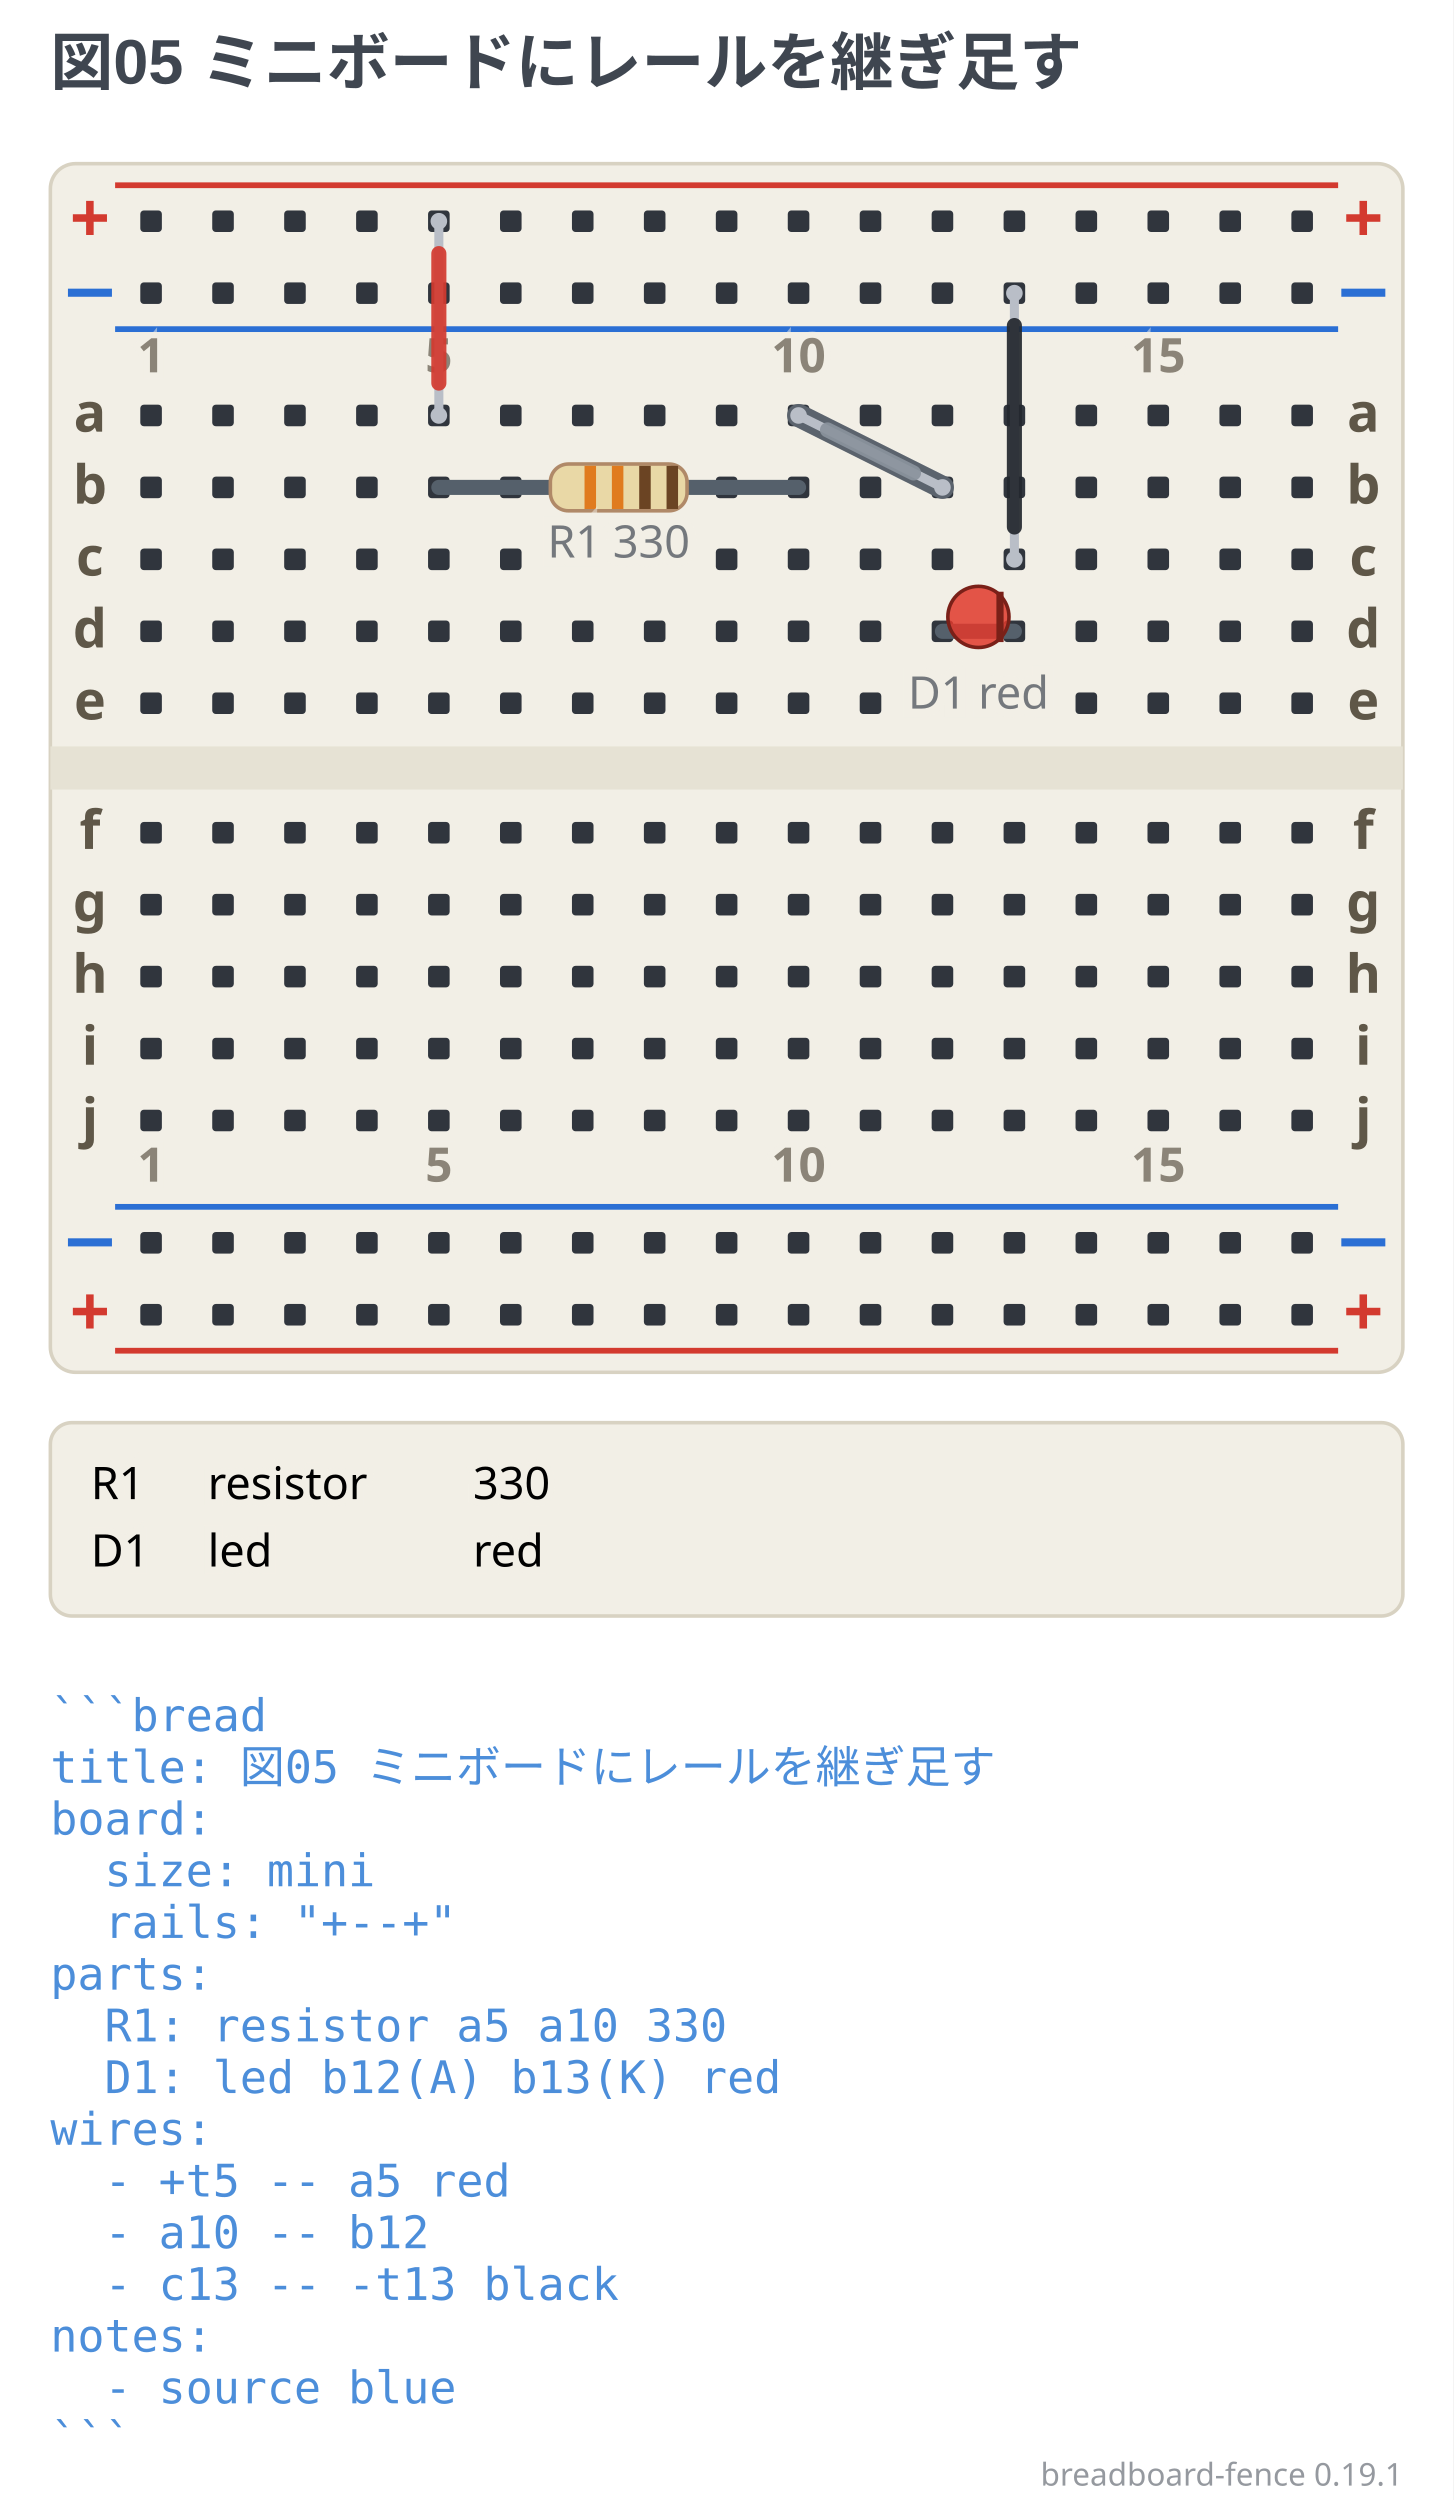
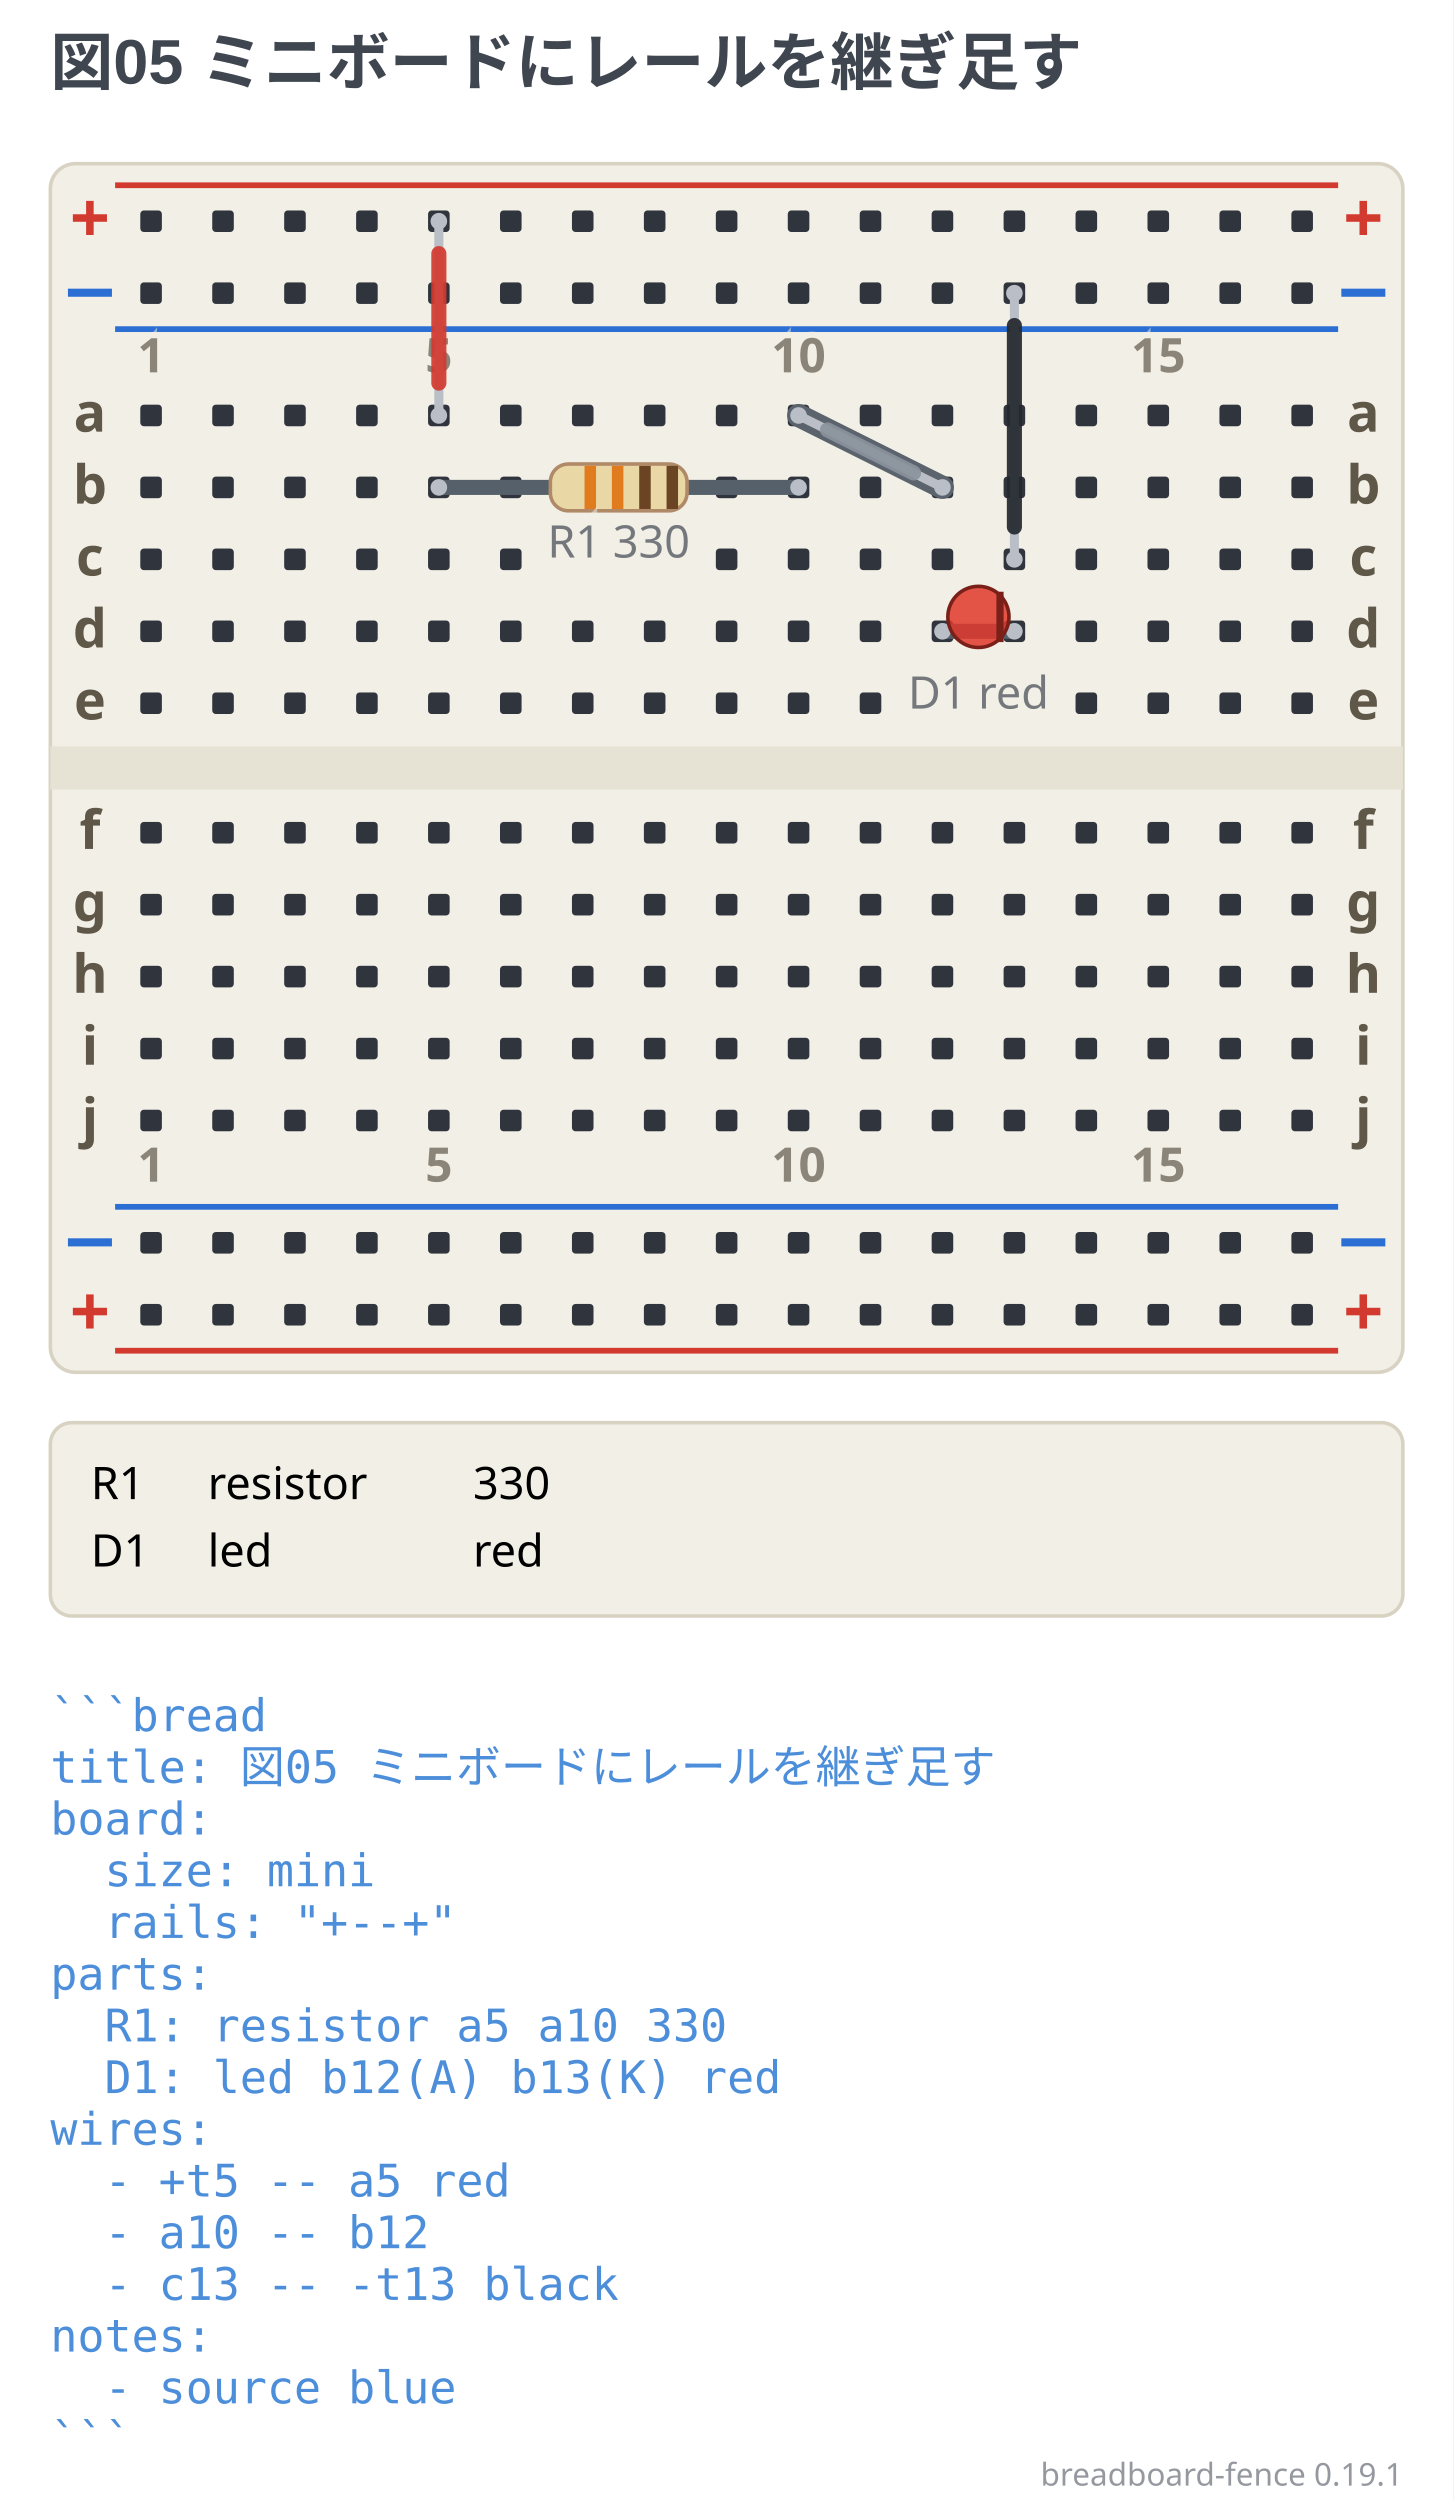
<svg xmlns="http://www.w3.org/2000/svg" width="404" height="695" viewBox="0 0 404 695" data-breadboard-fence="0.19.1" role="img">
  <rect x="0" y="0" width="404" height="695" fill="#ffffff" />
  <g>
    <text x="14" y="23.5" text-anchor="start" font-family="'Segoe UI', 'Helvetica Neue', Arial, 'Noto Sans', 'Hiragino Sans', 'Yu Gothic UI', 'Noto Sans CJK JP', sans-serif" font-size="17.5" font-weight="700" fill="#3f4650">図05 ミニボードにレールを継ぎ足す</text>
  </g>
  <g transform="translate(0 31.5)">
    <rect x="14" y="14" width="376" height="336" rx="7" fill="#f2efe6" stroke="#d8d2c2" />
    <rect x="14" y="176" width="376" height="12" fill="#e6e2d4" />
    <line x1="32" y1="20" x2="372" y2="20" stroke="#d33a2f" stroke-width="1.6" />
    <text x="25" y="36" text-anchor="middle" font-family="ui-sans-serif, system-ui, sans-serif" font-size="19.55" font-weight="700" fill="#d33a2f">+</text>
    <text x="379" y="36" text-anchor="middle" font-family="ui-sans-serif, system-ui, sans-serif" font-size="19.55" font-weight="700" fill="#d33a2f">+</text>
    <line x1="32" y1="60" x2="372" y2="60" stroke="#2b6fd4" stroke-width="1.6" />
    <text x="25" y="56" text-anchor="middle" font-family="ui-sans-serif, system-ui, sans-serif" font-size="19.55" font-weight="700" fill="#2b6fd4">−</text>
    <text x="379" y="56" text-anchor="middle" font-family="ui-sans-serif, system-ui, sans-serif" font-size="19.55" font-weight="700" fill="#2b6fd4">−</text>
    <line x1="32" y1="304" x2="372" y2="304" stroke="#2b6fd4" stroke-width="1.6" />
    <text x="25" y="320" text-anchor="middle" font-family="ui-sans-serif, system-ui, sans-serif" font-size="19.55" font-weight="700" fill="#2b6fd4">−</text>
    <text x="379" y="320" text-anchor="middle" font-family="ui-sans-serif, system-ui, sans-serif" font-size="19.55" font-weight="700" fill="#2b6fd4">−</text>
    <line x1="32" y1="344" x2="372" y2="344" stroke="#d33a2f" stroke-width="1.6" />
    <text x="25" y="340" text-anchor="middle" font-family="ui-sans-serif, system-ui, sans-serif" font-size="19.55" font-weight="700" fill="#d33a2f">+</text>
    <text x="379" y="340" text-anchor="middle" font-family="ui-sans-serif, system-ui, sans-serif" font-size="19.55" font-weight="700" fill="#d33a2f">+</text>
    <rect x="39" y="27" width="6" height="6" rx="1" fill="#30353d" />
    <rect x="59" y="27" width="6" height="6" rx="1" fill="#30353d" />
    <rect x="79" y="27" width="6" height="6" rx="1" fill="#30353d" />
    <rect x="99" y="27" width="6" height="6" rx="1" fill="#30353d" />
    <rect x="119" y="27" width="6" height="6" rx="1" fill="#30353d" />
    <rect x="139" y="27" width="6" height="6" rx="1" fill="#30353d" />
    <rect x="159" y="27" width="6" height="6" rx="1" fill="#30353d" />
    <rect x="179" y="27" width="6" height="6" rx="1" fill="#30353d" />
    <rect x="199" y="27" width="6" height="6" rx="1" fill="#30353d" />
    <rect x="219" y="27" width="6" height="6" rx="1" fill="#30353d" />
    <rect x="239" y="27" width="6" height="6" rx="1" fill="#30353d" />
    <rect x="259" y="27" width="6" height="6" rx="1" fill="#30353d" />
    <rect x="279" y="27" width="6" height="6" rx="1" fill="#30353d" />
    <rect x="299" y="27" width="6" height="6" rx="1" fill="#30353d" />
    <rect x="319" y="27" width="6" height="6" rx="1" fill="#30353d" />
    <rect x="339" y="27" width="6" height="6" rx="1" fill="#30353d" />
    <rect x="359" y="27" width="6" height="6" rx="1" fill="#30353d" />
    <rect x="39" y="47" width="6" height="6" rx="1" fill="#30353d" />
    <rect x="59" y="47" width="6" height="6" rx="1" fill="#30353d" />
    <rect x="79" y="47" width="6" height="6" rx="1" fill="#30353d" />
    <rect x="99" y="47" width="6" height="6" rx="1" fill="#30353d" />
    <rect x="119" y="47" width="6" height="6" rx="1" fill="#30353d" />
    <rect x="139" y="47" width="6" height="6" rx="1" fill="#30353d" />
    <rect x="159" y="47" width="6" height="6" rx="1" fill="#30353d" />
    <rect x="179" y="47" width="6" height="6" rx="1" fill="#30353d" />
    <rect x="199" y="47" width="6" height="6" rx="1" fill="#30353d" />
    <rect x="219" y="47" width="6" height="6" rx="1" fill="#30353d" />
    <rect x="239" y="47" width="6" height="6" rx="1" fill="#30353d" />
    <rect x="259" y="47" width="6" height="6" rx="1" fill="#30353d" />
    <rect x="279" y="47" width="6" height="6" rx="1" fill="#30353d" />
    <rect x="299" y="47" width="6" height="6" rx="1" fill="#30353d" />
    <rect x="319" y="47" width="6" height="6" rx="1" fill="#30353d" />
    <rect x="339" y="47" width="6" height="6" rx="1" fill="#30353d" />
    <rect x="359" y="47" width="6" height="6" rx="1" fill="#30353d" />
    <rect x="39" y="311" width="6" height="6" rx="1" fill="#30353d" />
    <rect x="59" y="311" width="6" height="6" rx="1" fill="#30353d" />
    <rect x="79" y="311" width="6" height="6" rx="1" fill="#30353d" />
    <rect x="99" y="311" width="6" height="6" rx="1" fill="#30353d" />
    <rect x="119" y="311" width="6" height="6" rx="1" fill="#30353d" />
    <rect x="139" y="311" width="6" height="6" rx="1" fill="#30353d" />
    <rect x="159" y="311" width="6" height="6" rx="1" fill="#30353d" />
    <rect x="179" y="311" width="6" height="6" rx="1" fill="#30353d" />
    <rect x="199" y="311" width="6" height="6" rx="1" fill="#30353d" />
    <rect x="219" y="311" width="6" height="6" rx="1" fill="#30353d" />
    <rect x="239" y="311" width="6" height="6" rx="1" fill="#30353d" />
    <rect x="259" y="311" width="6" height="6" rx="1" fill="#30353d" />
    <rect x="279" y="311" width="6" height="6" rx="1" fill="#30353d" />
    <rect x="299" y="311" width="6" height="6" rx="1" fill="#30353d" />
    <rect x="319" y="311" width="6" height="6" rx="1" fill="#30353d" />
    <rect x="339" y="311" width="6" height="6" rx="1" fill="#30353d" />
    <rect x="359" y="311" width="6" height="6" rx="1" fill="#30353d" />
    <rect x="39" y="331" width="6" height="6" rx="1" fill="#30353d" />
    <rect x="59" y="331" width="6" height="6" rx="1" fill="#30353d" />
    <rect x="79" y="331" width="6" height="6" rx="1" fill="#30353d" />
    <rect x="99" y="331" width="6" height="6" rx="1" fill="#30353d" />
    <rect x="119" y="331" width="6" height="6" rx="1" fill="#30353d" />
    <rect x="139" y="331" width="6" height="6" rx="1" fill="#30353d" />
    <rect x="159" y="331" width="6" height="6" rx="1" fill="#30353d" />
    <rect x="179" y="331" width="6" height="6" rx="1" fill="#30353d" />
    <rect x="199" y="331" width="6" height="6" rx="1" fill="#30353d" />
    <rect x="219" y="331" width="6" height="6" rx="1" fill="#30353d" />
    <rect x="239" y="331" width="6" height="6" rx="1" fill="#30353d" />
    <rect x="259" y="331" width="6" height="6" rx="1" fill="#30353d" />
    <rect x="279" y="331" width="6" height="6" rx="1" fill="#30353d" />
    <rect x="299" y="331" width="6" height="6" rx="1" fill="#30353d" />
    <rect x="319" y="331" width="6" height="6" rx="1" fill="#30353d" />
    <rect x="339" y="331" width="6" height="6" rx="1" fill="#30353d" />
    <rect x="359" y="331" width="6" height="6" rx="1" fill="#30353d" />
    <rect x="39" y="81" width="6" height="6" rx="1" fill="#30353d" />
    <rect x="59" y="81" width="6" height="6" rx="1" fill="#30353d" />
    <rect x="79" y="81" width="6" height="6" rx="1" fill="#30353d" />
    <rect x="99" y="81" width="6" height="6" rx="1" fill="#30353d" />
    <rect x="119" y="81" width="6" height="6" rx="1" fill="#30353d" />
    <rect x="139" y="81" width="6" height="6" rx="1" fill="#30353d" />
    <rect x="159" y="81" width="6" height="6" rx="1" fill="#30353d" />
    <rect x="179" y="81" width="6" height="6" rx="1" fill="#30353d" />
    <rect x="199" y="81" width="6" height="6" rx="1" fill="#30353d" />
    <rect x="219" y="81" width="6" height="6" rx="1" fill="#30353d" />
    <rect x="239" y="81" width="6" height="6" rx="1" fill="#30353d" />
    <rect x="259" y="81" width="6" height="6" rx="1" fill="#30353d" />
    <rect x="279" y="81" width="6" height="6" rx="1" fill="#30353d" />
    <rect x="299" y="81" width="6" height="6" rx="1" fill="#30353d" />
    <rect x="319" y="81" width="6" height="6" rx="1" fill="#30353d" />
    <rect x="339" y="81" width="6" height="6" rx="1" fill="#30353d" />
    <rect x="359" y="81" width="6" height="6" rx="1" fill="#30353d" />
    <rect x="39" y="101" width="6" height="6" rx="1" fill="#30353d" />
    <rect x="59" y="101" width="6" height="6" rx="1" fill="#30353d" />
    <rect x="79" y="101" width="6" height="6" rx="1" fill="#30353d" />
    <rect x="99" y="101" width="6" height="6" rx="1" fill="#30353d" />
    <rect x="119" y="101" width="6" height="6" rx="1" fill="#30353d" />
    <rect x="139" y="101" width="6" height="6" rx="1" fill="#30353d" />
    <rect x="199" y="101" width="6" height="6" rx="1" fill="#30353d" />
    <rect x="219" y="101" width="6" height="6" rx="1" fill="#30353d" />
    <rect x="239" y="101" width="6" height="6" rx="1" fill="#30353d" />
    <rect x="259" y="101" width="6" height="6" rx="1" fill="#30353d" />
    <rect x="279" y="101" width="6" height="6" rx="1" fill="#30353d" />
    <rect x="299" y="101" width="6" height="6" rx="1" fill="#30353d" />
    <rect x="319" y="101" width="6" height="6" rx="1" fill="#30353d" />
    <rect x="339" y="101" width="6" height="6" rx="1" fill="#30353d" />
    <rect x="359" y="101" width="6" height="6" rx="1" fill="#30353d" />
    <rect x="39" y="121" width="6" height="6" rx="1" fill="#30353d" />
    <rect x="59" y="121" width="6" height="6" rx="1" fill="#30353d" />
    <rect x="79" y="121" width="6" height="6" rx="1" fill="#30353d" />
    <rect x="99" y="121" width="6" height="6" rx="1" fill="#30353d" />
    <rect x="119" y="121" width="6" height="6" rx="1" fill="#30353d" />
    <rect x="139" y="121" width="6" height="6" rx="1" fill="#30353d" />
    <rect x="199" y="121" width="6" height="6" rx="1" fill="#30353d" />
    <rect x="219" y="121" width="6" height="6" rx="1" fill="#30353d" />
    <rect x="239" y="121" width="6" height="6" rx="1" fill="#30353d" />
    <rect x="259" y="121" width="6" height="6" rx="1" fill="#30353d" />
    <rect x="279" y="121" width="6" height="6" rx="1" fill="#30353d" />
    <rect x="299" y="121" width="6" height="6" rx="1" fill="#30353d" />
    <rect x="319" y="121" width="6" height="6" rx="1" fill="#30353d" />
    <rect x="339" y="121" width="6" height="6" rx="1" fill="#30353d" />
    <rect x="359" y="121" width="6" height="6" rx="1" fill="#30353d" />
    <rect x="39" y="141" width="6" height="6" rx="1" fill="#30353d" />
    <rect x="59" y="141" width="6" height="6" rx="1" fill="#30353d" />
    <rect x="79" y="141" width="6" height="6" rx="1" fill="#30353d" />
    <rect x="99" y="141" width="6" height="6" rx="1" fill="#30353d" />
    <rect x="119" y="141" width="6" height="6" rx="1" fill="#30353d" />
    <rect x="139" y="141" width="6" height="6" rx="1" fill="#30353d" />
    <rect x="159" y="141" width="6" height="6" rx="1" fill="#30353d" />
    <rect x="179" y="141" width="6" height="6" rx="1" fill="#30353d" />
    <rect x="199" y="141" width="6" height="6" rx="1" fill="#30353d" />
    <rect x="219" y="141" width="6" height="6" rx="1" fill="#30353d" />
    <rect x="239" y="141" width="6" height="6" rx="1" fill="#30353d" />
    <rect x="259" y="141" width="6" height="6" rx="1" fill="#30353d" />
    <rect x="279" y="141" width="6" height="6" rx="1" fill="#30353d" />
    <rect x="299" y="141" width="6" height="6" rx="1" fill="#30353d" />
    <rect x="319" y="141" width="6" height="6" rx="1" fill="#30353d" />
    <rect x="339" y="141" width="6" height="6" rx="1" fill="#30353d" />
    <rect x="359" y="141" width="6" height="6" rx="1" fill="#30353d" />
    <rect x="39" y="161" width="6" height="6" rx="1" fill="#30353d" />
    <rect x="59" y="161" width="6" height="6" rx="1" fill="#30353d" />
    <rect x="79" y="161" width="6" height="6" rx="1" fill="#30353d" />
    <rect x="99" y="161" width="6" height="6" rx="1" fill="#30353d" />
    <rect x="119" y="161" width="6" height="6" rx="1" fill="#30353d" />
    <rect x="139" y="161" width="6" height="6" rx="1" fill="#30353d" />
    <rect x="159" y="161" width="6" height="6" rx="1" fill="#30353d" />
    <rect x="179" y="161" width="6" height="6" rx="1" fill="#30353d" />
    <rect x="199" y="161" width="6" height="6" rx="1" fill="#30353d" />
    <rect x="219" y="161" width="6" height="6" rx="1" fill="#30353d" />
    <rect x="239" y="161" width="6" height="6" rx="1" fill="#30353d" />
    <rect x="299" y="161" width="6" height="6" rx="1" fill="#30353d" />
    <rect x="319" y="161" width="6" height="6" rx="1" fill="#30353d" />
    <rect x="339" y="161" width="6" height="6" rx="1" fill="#30353d" />
    <rect x="359" y="161" width="6" height="6" rx="1" fill="#30353d" />
    <rect x="39" y="197" width="6" height="6" rx="1" fill="#30353d" />
    <rect x="59" y="197" width="6" height="6" rx="1" fill="#30353d" />
    <rect x="79" y="197" width="6" height="6" rx="1" fill="#30353d" />
    <rect x="99" y="197" width="6" height="6" rx="1" fill="#30353d" />
    <rect x="119" y="197" width="6" height="6" rx="1" fill="#30353d" />
    <rect x="139" y="197" width="6" height="6" rx="1" fill="#30353d" />
    <rect x="159" y="197" width="6" height="6" rx="1" fill="#30353d" />
    <rect x="179" y="197" width="6" height="6" rx="1" fill="#30353d" />
    <rect x="199" y="197" width="6" height="6" rx="1" fill="#30353d" />
    <rect x="219" y="197" width="6" height="6" rx="1" fill="#30353d" />
    <rect x="239" y="197" width="6" height="6" rx="1" fill="#30353d" />
    <rect x="259" y="197" width="6" height="6" rx="1" fill="#30353d" />
    <rect x="279" y="197" width="6" height="6" rx="1" fill="#30353d" />
    <rect x="299" y="197" width="6" height="6" rx="1" fill="#30353d" />
    <rect x="319" y="197" width="6" height="6" rx="1" fill="#30353d" />
    <rect x="339" y="197" width="6" height="6" rx="1" fill="#30353d" />
    <rect x="359" y="197" width="6" height="6" rx="1" fill="#30353d" />
    <rect x="39" y="217" width="6" height="6" rx="1" fill="#30353d" />
    <rect x="59" y="217" width="6" height="6" rx="1" fill="#30353d" />
    <rect x="79" y="217" width="6" height="6" rx="1" fill="#30353d" />
    <rect x="99" y="217" width="6" height="6" rx="1" fill="#30353d" />
    <rect x="119" y="217" width="6" height="6" rx="1" fill="#30353d" />
    <rect x="139" y="217" width="6" height="6" rx="1" fill="#30353d" />
    <rect x="159" y="217" width="6" height="6" rx="1" fill="#30353d" />
    <rect x="179" y="217" width="6" height="6" rx="1" fill="#30353d" />
    <rect x="199" y="217" width="6" height="6" rx="1" fill="#30353d" />
    <rect x="219" y="217" width="6" height="6" rx="1" fill="#30353d" />
    <rect x="239" y="217" width="6" height="6" rx="1" fill="#30353d" />
    <rect x="259" y="217" width="6" height="6" rx="1" fill="#30353d" />
    <rect x="279" y="217" width="6" height="6" rx="1" fill="#30353d" />
    <rect x="299" y="217" width="6" height="6" rx="1" fill="#30353d" />
    <rect x="319" y="217" width="6" height="6" rx="1" fill="#30353d" />
    <rect x="339" y="217" width="6" height="6" rx="1" fill="#30353d" />
    <rect x="359" y="217" width="6" height="6" rx="1" fill="#30353d" />
    <rect x="39" y="237" width="6" height="6" rx="1" fill="#30353d" />
    <rect x="59" y="237" width="6" height="6" rx="1" fill="#30353d" />
    <rect x="79" y="237" width="6" height="6" rx="1" fill="#30353d" />
    <rect x="99" y="237" width="6" height="6" rx="1" fill="#30353d" />
    <rect x="119" y="237" width="6" height="6" rx="1" fill="#30353d" />
    <rect x="139" y="237" width="6" height="6" rx="1" fill="#30353d" />
    <rect x="159" y="237" width="6" height="6" rx="1" fill="#30353d" />
    <rect x="179" y="237" width="6" height="6" rx="1" fill="#30353d" />
    <rect x="199" y="237" width="6" height="6" rx="1" fill="#30353d" />
    <rect x="219" y="237" width="6" height="6" rx="1" fill="#30353d" />
    <rect x="239" y="237" width="6" height="6" rx="1" fill="#30353d" />
    <rect x="259" y="237" width="6" height="6" rx="1" fill="#30353d" />
    <rect x="279" y="237" width="6" height="6" rx="1" fill="#30353d" />
    <rect x="299" y="237" width="6" height="6" rx="1" fill="#30353d" />
    <rect x="319" y="237" width="6" height="6" rx="1" fill="#30353d" />
    <rect x="339" y="237" width="6" height="6" rx="1" fill="#30353d" />
    <rect x="359" y="237" width="6" height="6" rx="1" fill="#30353d" />
    <rect x="39" y="257" width="6" height="6" rx="1" fill="#30353d" />
    <rect x="59" y="257" width="6" height="6" rx="1" fill="#30353d" />
    <rect x="79" y="257" width="6" height="6" rx="1" fill="#30353d" />
    <rect x="99" y="257" width="6" height="6" rx="1" fill="#30353d" />
    <rect x="119" y="257" width="6" height="6" rx="1" fill="#30353d" />
    <rect x="139" y="257" width="6" height="6" rx="1" fill="#30353d" />
    <rect x="159" y="257" width="6" height="6" rx="1" fill="#30353d" />
    <rect x="179" y="257" width="6" height="6" rx="1" fill="#30353d" />
    <rect x="199" y="257" width="6" height="6" rx="1" fill="#30353d" />
    <rect x="219" y="257" width="6" height="6" rx="1" fill="#30353d" />
    <rect x="239" y="257" width="6" height="6" rx="1" fill="#30353d" />
    <rect x="259" y="257" width="6" height="6" rx="1" fill="#30353d" />
    <rect x="279" y="257" width="6" height="6" rx="1" fill="#30353d" />
    <rect x="299" y="257" width="6" height="6" rx="1" fill="#30353d" />
    <rect x="319" y="257" width="6" height="6" rx="1" fill="#30353d" />
    <rect x="339" y="257" width="6" height="6" rx="1" fill="#30353d" />
    <rect x="359" y="257" width="6" height="6" rx="1" fill="#30353d" />
    <rect x="39" y="277" width="6" height="6" rx="1" fill="#30353d" />
    <rect x="59" y="277" width="6" height="6" rx="1" fill="#30353d" />
    <rect x="79" y="277" width="6" height="6" rx="1" fill="#30353d" />
    <rect x="99" y="277" width="6" height="6" rx="1" fill="#30353d" />
    <rect x="119" y="277" width="6" height="6" rx="1" fill="#30353d" />
    <rect x="139" y="277" width="6" height="6" rx="1" fill="#30353d" />
    <rect x="159" y="277" width="6" height="6" rx="1" fill="#30353d" />
    <rect x="179" y="277" width="6" height="6" rx="1" fill="#30353d" />
    <rect x="199" y="277" width="6" height="6" rx="1" fill="#30353d" />
    <rect x="219" y="277" width="6" height="6" rx="1" fill="#30353d" />
    <rect x="239" y="277" width="6" height="6" rx="1" fill="#30353d" />
    <rect x="259" y="277" width="6" height="6" rx="1" fill="#30353d" />
    <rect x="279" y="277" width="6" height="6" rx="1" fill="#30353d" />
    <rect x="299" y="277" width="6" height="6" rx="1" fill="#30353d" />
    <rect x="319" y="277" width="6" height="6" rx="1" fill="#30353d" />
    <rect x="339" y="277" width="6" height="6" rx="1" fill="#30353d" />
    <rect x="359" y="277" width="6" height="6" rx="1" fill="#30353d" />
    <text x="25" y="88.5" text-anchor="middle" font-family="ui-sans-serif, system-ui, sans-serif" font-size="14.95" font-weight="700" fill="#5f5748">a</text>
    <text x="379" y="88.5" text-anchor="middle" font-family="ui-sans-serif, system-ui, sans-serif" font-size="14.95" font-weight="700" fill="#5f5748">a</text>
    <text x="25" y="108.5" text-anchor="middle" font-family="ui-sans-serif, system-ui, sans-serif" font-size="14.95" font-weight="700" fill="#5f5748">b</text>
    <text x="379" y="108.5" text-anchor="middle" font-family="ui-sans-serif, system-ui, sans-serif" font-size="14.95" font-weight="700" fill="#5f5748">b</text>
    <text x="25" y="128.5" text-anchor="middle" font-family="ui-sans-serif, system-ui, sans-serif" font-size="14.95" font-weight="700" fill="#5f5748">c</text>
    <text x="379" y="128.5" text-anchor="middle" font-family="ui-sans-serif, system-ui, sans-serif" font-size="14.95" font-weight="700" fill="#5f5748">c</text>
    <text x="25" y="148.5" text-anchor="middle" font-family="ui-sans-serif, system-ui, sans-serif" font-size="14.95" font-weight="700" fill="#5f5748">d</text>
    <text x="379" y="148.5" text-anchor="middle" font-family="ui-sans-serif, system-ui, sans-serif" font-size="14.95" font-weight="700" fill="#5f5748">d</text>
    <text x="25" y="168.5" text-anchor="middle" font-family="ui-sans-serif, system-ui, sans-serif" font-size="14.95" font-weight="700" fill="#5f5748">e</text>
    <text x="379" y="168.5" text-anchor="middle" font-family="ui-sans-serif, system-ui, sans-serif" font-size="14.95" font-weight="700" fill="#5f5748">e</text>
    <text x="25" y="204.5" text-anchor="middle" font-family="ui-sans-serif, system-ui, sans-serif" font-size="14.95" font-weight="700" fill="#5f5748">f</text>
    <text x="379" y="204.5" text-anchor="middle" font-family="ui-sans-serif, system-ui, sans-serif" font-size="14.95" font-weight="700" fill="#5f5748">f</text>
    <text x="25" y="224.5" text-anchor="middle" font-family="ui-sans-serif, system-ui, sans-serif" font-size="14.95" font-weight="700" fill="#5f5748">g</text>
    <text x="379" y="224.5" text-anchor="middle" font-family="ui-sans-serif, system-ui, sans-serif" font-size="14.95" font-weight="700" fill="#5f5748">g</text>
    <text x="25" y="244.5" text-anchor="middle" font-family="ui-sans-serif, system-ui, sans-serif" font-size="14.95" font-weight="700" fill="#5f5748">h</text>
    <text x="379" y="244.5" text-anchor="middle" font-family="ui-sans-serif, system-ui, sans-serif" font-size="14.95" font-weight="700" fill="#5f5748">h</text>
    <text x="25" y="264.5" text-anchor="middle" font-family="ui-sans-serif, system-ui, sans-serif" font-size="14.95" font-weight="700" fill="#5f5748">i</text>
    <text x="379" y="264.5" text-anchor="middle" font-family="ui-sans-serif, system-ui, sans-serif" font-size="14.95" font-weight="700" fill="#5f5748">i</text>
    <text x="25" y="284.5" text-anchor="middle" font-family="ui-sans-serif, system-ui, sans-serif" font-size="14.95" font-weight="700" fill="#5f5748">j</text>
    <text x="379" y="284.5" text-anchor="middle" font-family="ui-sans-serif, system-ui, sans-serif" font-size="14.95" font-weight="700" fill="#5f5748">j</text>
    <text x="42" y="72" text-anchor="middle" font-family="ui-sans-serif, system-ui, sans-serif" stroke="#f2efe6" stroke-width="3.45" font-size="13.23" font-weight="700" fill="#f2efe6" opacity="0.5" aria-hidden="true">1</text>
    <text x="42" y="72" text-anchor="middle" font-family="ui-sans-serif, system-ui, sans-serif" font-size="13.23" font-weight="700" fill="#5f5748" opacity="0.7">1</text>
    <text x="42" y="297" text-anchor="middle" font-family="ui-sans-serif, system-ui, sans-serif" stroke="#f2efe6" stroke-width="3.45" font-size="13.23" font-weight="700" fill="#f2efe6" opacity="0.5" aria-hidden="true">1</text>
    <text x="42" y="297" text-anchor="middle" font-family="ui-sans-serif, system-ui, sans-serif" font-size="13.23" font-weight="700" fill="#5f5748" opacity="0.7">1</text>
    <text x="122" y="72" text-anchor="middle" font-family="ui-sans-serif, system-ui, sans-serif" stroke="#f2efe6" stroke-width="3.45" font-size="13.23" font-weight="700" fill="#f2efe6" opacity="0.5" aria-hidden="true">5</text>
    <text x="122" y="72" text-anchor="middle" font-family="ui-sans-serif, system-ui, sans-serif" font-size="13.23" font-weight="700" fill="#5f5748" opacity="0.7">5</text>
    <text x="122" y="297" text-anchor="middle" font-family="ui-sans-serif, system-ui, sans-serif" stroke="#f2efe6" stroke-width="3.45" font-size="13.23" font-weight="700" fill="#f2efe6" opacity="0.5" aria-hidden="true">5</text>
    <text x="122" y="297" text-anchor="middle" font-family="ui-sans-serif, system-ui, sans-serif" font-size="13.23" font-weight="700" fill="#5f5748" opacity="0.7">5</text>
    <text x="222" y="72" text-anchor="middle" font-family="ui-sans-serif, system-ui, sans-serif" stroke="#f2efe6" stroke-width="3.45" font-size="13.23" font-weight="700" fill="#f2efe6" opacity="0.5" aria-hidden="true">10</text>
    <text x="222" y="72" text-anchor="middle" font-family="ui-sans-serif, system-ui, sans-serif" font-size="13.23" font-weight="700" fill="#5f5748" opacity="0.7">10</text>
    <text x="222" y="297" text-anchor="middle" font-family="ui-sans-serif, system-ui, sans-serif" stroke="#f2efe6" stroke-width="3.45" font-size="13.23" font-weight="700" fill="#f2efe6" opacity="0.5" aria-hidden="true">10</text>
    <text x="222" y="297" text-anchor="middle" font-family="ui-sans-serif, system-ui, sans-serif" font-size="13.23" font-weight="700" fill="#5f5748" opacity="0.7">10</text>
    <text x="322" y="72" text-anchor="middle" font-family="ui-sans-serif, system-ui, sans-serif" stroke="#f2efe6" stroke-width="3.45" font-size="13.23" font-weight="700" fill="#f2efe6" opacity="0.5" aria-hidden="true">15</text>
    <text x="322" y="72" text-anchor="middle" font-family="ui-sans-serif, system-ui, sans-serif" font-size="13.23" font-weight="700" fill="#5f5748" opacity="0.7">15</text>
    <text x="322" y="297" text-anchor="middle" font-family="ui-sans-serif, system-ui, sans-serif" stroke="#f2efe6" stroke-width="3.45" font-size="13.23" font-weight="700" fill="#f2efe6" opacity="0.5" aria-hidden="true">15</text>
    <text x="322" y="297" text-anchor="middle" font-family="ui-sans-serif, system-ui, sans-serif" font-size="13.23" font-weight="700" fill="#5f5748" opacity="0.7">15</text>
    <path d="M 222 84 L 262 104" fill="none" stroke="#5b636d" stroke-width="6.4" stroke-linecap="round" stroke-linejoin="round" />
    <path d="M 122 30 L 122 84" fill="none" stroke="#b9bec7" stroke-width="2.52" stroke-linecap="round" stroke-linejoin="round" />
    <path d="M 122 39 L 122 75" fill="none" stroke="#d33a2f" stroke-width="4.2" stroke-linecap="round" opacity="0.92" />
    <circle cx="122" cy="30" r="2.31" fill="#b9bec7" />
    <circle cx="122" cy="84" r="2.31" fill="#b9bec7" />
    <path d="M 222 84 L 262 104" fill="none" stroke="#b9bec7" stroke-width="2.52" stroke-linecap="round" stroke-linejoin="round" />
    <path d="M 230.05 88.02 L 253.95 99.98" fill="none" stroke="#8a929c" stroke-width="4.2" stroke-linecap="round" opacity="0.92" />
    <circle cx="222" cy="84" r="2.31" fill="#b9bec7" />
    <circle cx="262" cy="104" r="2.31" fill="#b9bec7" />
    <path d="M 282 124 L 282 50" fill="none" stroke="#b9bec7" stroke-width="2.52" stroke-linecap="round" stroke-linejoin="round" />
    <path d="M 282 115 L 282 59" fill="none" stroke="#23272e" stroke-width="4.2" stroke-linecap="round" opacity="0.92" />
    <circle cx="282" cy="124" r="2.31" fill="#b9bec7" />
    <circle cx="282" cy="50" r="2.31" fill="#b9bec7" />
    <line x1="122" y1="104" x2="222" y2="104" stroke="#55606b" stroke-width="4.2" stroke-linecap="round" />
+     <circle cx="122" cy="104" r="2.31" fill="#b9bec7" />
+     <circle cx="222" cy="104" r="2.31" fill="#b9bec7" />
    <g transform="translate(172 104) rotate(0)">
      <rect x="-19" y="-6.5" width="38" height="13" rx="5" fill="#e9d8a6" stroke="#b08968" />
      <rect x="-9.5" y="-6" width="3.2" height="12" fill="#e07b1e" />
      <rect x="-1.9" y="-6" width="3.2" height="12" fill="#e07b1e" />
      <rect x="5.7" y="-6" width="3.2" height="12" fill="#6b4423" />
      <rect x="13.3" y="-6" width="3.2" height="12" fill="#6b4423" />
    </g>
    <line x1="262" y1="144" x2="282" y2="144" stroke="#55606b" stroke-width="4.2" stroke-linecap="round" />
+     <circle cx="262" cy="144" r="2.31" fill="#b9bec7" />
+     <circle cx="282" cy="144" r="2.31" fill="#b9bec7" />
    <g transform="translate(272 144) rotate(0)">
      <circle cx="0" cy="-4" r="8.5" fill="#e0392c" fill-opacity="0.85" stroke="#7a2018" />
      <line x1="6" y1="-11" x2="6" y2="3" stroke="#7a2018" stroke-width="2" />
    </g>
    <text x="172" y="123.5" text-anchor="middle" font-family="ui-sans-serif, system-ui, sans-serif" stroke="#f2efe6" stroke-width="4.75" class="bf-caption" font-size="12.5" fill="#f2efe6" opacity="0.5" aria-hidden="true">R1 330</text>
    <text x="172" y="123.5" text-anchor="middle" font-family="ui-sans-serif, system-ui, sans-serif" class="bf-caption" font-size="12.5" fill="#3f4650" opacity="0.7">R1 330</text>
    <text x="272" y="165.5" text-anchor="middle" font-family="ui-sans-serif, system-ui, sans-serif" stroke="#f2efe6" stroke-width="4.75" class="bf-caption" font-size="12.5" fill="#f2efe6" opacity="0.5" aria-hidden="true">D1 red</text>
    <text x="272" y="165.5" text-anchor="middle" font-family="ui-sans-serif, system-ui, sans-serif" class="bf-caption" font-size="12.5" fill="#3f4650" opacity="0.7">D1 red</text>
    <rect x="14" y="364" width="376" height="53.75" rx="6" fill="#f2efe6" stroke="#d8d2c2" />
    <text x="25.25" y="385.25" text-anchor="start" font-family="ui-sans-serif, system-ui, sans-serif" stroke="#f2efe6" stroke-width="3.75" font-size="12.5" fill="#f2efe6" opacity="0.5" aria-hidden="true">R1</text>
    <text x="25.25" y="385.25" text-anchor="start" font-family="ui-sans-serif, system-ui, sans-serif" font-size="12.5" fill="#000000">R1</text>
    <text x="57.75" y="385.25" text-anchor="start" font-family="ui-sans-serif, system-ui, sans-serif" stroke="#f2efe6" stroke-width="3.75" font-size="12.5" fill="#f2efe6" opacity="0.5" aria-hidden="true">resistor</text>
    <text x="57.75" y="385.25" text-anchor="start" font-family="ui-sans-serif, system-ui, sans-serif" font-size="12.5" fill="#000000">resistor</text>
    <text x="131.5" y="385.25" text-anchor="start" font-family="ui-sans-serif, system-ui, sans-serif" stroke="#f2efe6" stroke-width="3.75" font-size="12.5" fill="#f2efe6" opacity="0.5" aria-hidden="true">330</text>
    <text x="131.5" y="385.25" text-anchor="start" font-family="ui-sans-serif, system-ui, sans-serif" font-size="12.5" fill="#000000">330</text>
    <text x="25.25" y="404" text-anchor="start" font-family="ui-sans-serif, system-ui, sans-serif" stroke="#f2efe6" stroke-width="3.75" font-size="12.5" fill="#f2efe6" opacity="0.5" aria-hidden="true">D1</text>
    <text x="25.25" y="404" text-anchor="start" font-family="ui-sans-serif, system-ui, sans-serif" font-size="12.5" fill="#000000">D1</text>
    <text x="57.75" y="404" text-anchor="start" font-family="ui-sans-serif, system-ui, sans-serif" stroke="#f2efe6" stroke-width="3.75" font-size="12.5" fill="#f2efe6" opacity="0.5" aria-hidden="true">led</text>
    <text x="57.75" y="404" text-anchor="start" font-family="ui-sans-serif, system-ui, sans-serif" font-size="12.5" fill="#000000">led</text>
    <text x="131.5" y="404" text-anchor="start" font-family="ui-sans-serif, system-ui, sans-serif" stroke="#f2efe6" stroke-width="3.75" font-size="12.5" fill="#f2efe6" opacity="0.5" aria-hidden="true">red</text>
    <text x="131.5" y="404" text-anchor="start" font-family="ui-sans-serif, system-ui, sans-serif" font-size="12.5" fill="#000000">red</text>
    <text x="14" y="449.75" text-anchor="start" font-family="ui-monospace, 'DejaVu Sans Mono', 'Noto Sans Mono CJK JP', monospace" font-size="12.5" xml:space="preserve" fill="#4c8eda">```bread</text>
    <text x="14" y="464.13" text-anchor="start" font-family="ui-monospace, 'DejaVu Sans Mono', 'Noto Sans Mono CJK JP', monospace" font-size="12.5" xml:space="preserve" fill="#4c8eda">title: 図05 ミニボードにレールを継ぎ足す</text>
    <text x="14" y="478.5" text-anchor="start" font-family="ui-monospace, 'DejaVu Sans Mono', 'Noto Sans Mono CJK JP', monospace" font-size="12.5" xml:space="preserve" fill="#4c8eda">board:</text>
    <text x="14" y="492.88" text-anchor="start" font-family="ui-monospace, 'DejaVu Sans Mono', 'Noto Sans Mono CJK JP', monospace" font-size="12.5" xml:space="preserve" fill="#4c8eda">  size: mini</text>
    <text x="14" y="507.25" text-anchor="start" font-family="ui-monospace, 'DejaVu Sans Mono', 'Noto Sans Mono CJK JP', monospace" font-size="12.5" xml:space="preserve" fill="#4c8eda">  rails: "+--+"</text>
    <text x="14" y="521.63" text-anchor="start" font-family="ui-monospace, 'DejaVu Sans Mono', 'Noto Sans Mono CJK JP', monospace" font-size="12.5" xml:space="preserve" fill="#4c8eda">parts:</text>
    <text x="14" y="536" text-anchor="start" font-family="ui-monospace, 'DejaVu Sans Mono', 'Noto Sans Mono CJK JP', monospace" font-size="12.5" xml:space="preserve" fill="#4c8eda">  R1: resistor a5 a10 330</text>
    <text x="14" y="550.38" text-anchor="start" font-family="ui-monospace, 'DejaVu Sans Mono', 'Noto Sans Mono CJK JP', monospace" font-size="12.5" xml:space="preserve" fill="#4c8eda">  D1: led b12(A) b13(K) red</text>
    <text x="14" y="564.75" text-anchor="start" font-family="ui-monospace, 'DejaVu Sans Mono', 'Noto Sans Mono CJK JP', monospace" font-size="12.5" xml:space="preserve" fill="#4c8eda">wires:</text>
    <text x="14" y="579.13" text-anchor="start" font-family="ui-monospace, 'DejaVu Sans Mono', 'Noto Sans Mono CJK JP', monospace" font-size="12.5" xml:space="preserve" fill="#4c8eda">  - +t5 -- a5 red</text>
    <text x="14" y="593.5" text-anchor="start" font-family="ui-monospace, 'DejaVu Sans Mono', 'Noto Sans Mono CJK JP', monospace" font-size="12.5" xml:space="preserve" fill="#4c8eda">  - a10 -- b12</text>
    <text x="14" y="607.88" text-anchor="start" font-family="ui-monospace, 'DejaVu Sans Mono', 'Noto Sans Mono CJK JP', monospace" font-size="12.5" xml:space="preserve" fill="#4c8eda">  - c13 -- -t13 black</text>
    <text x="14" y="622.25" text-anchor="start" font-family="ui-monospace, 'DejaVu Sans Mono', 'Noto Sans Mono CJK JP', monospace" font-size="12.5" xml:space="preserve" fill="#4c8eda">notes:</text>
    <text x="14" y="636.63" text-anchor="start" font-family="ui-monospace, 'DejaVu Sans Mono', 'Noto Sans Mono CJK JP', monospace" font-size="12.5" xml:space="preserve" fill="#4c8eda">  - source blue</text>
    <text x="14" y="651" text-anchor="start" font-family="ui-monospace, 'DejaVu Sans Mono', 'Noto Sans Mono CJK JP', monospace" font-size="12.5" xml:space="preserve" fill="#4c8eda">```</text>
  </g>
  <text x="390" y="691" text-anchor="end" font-family="ui-sans-serif, system-ui, sans-serif" font-size="8.75" fill="#3f4650" fill-opacity="0.55">breadboard-fence 0.19.1</text>
</svg>
